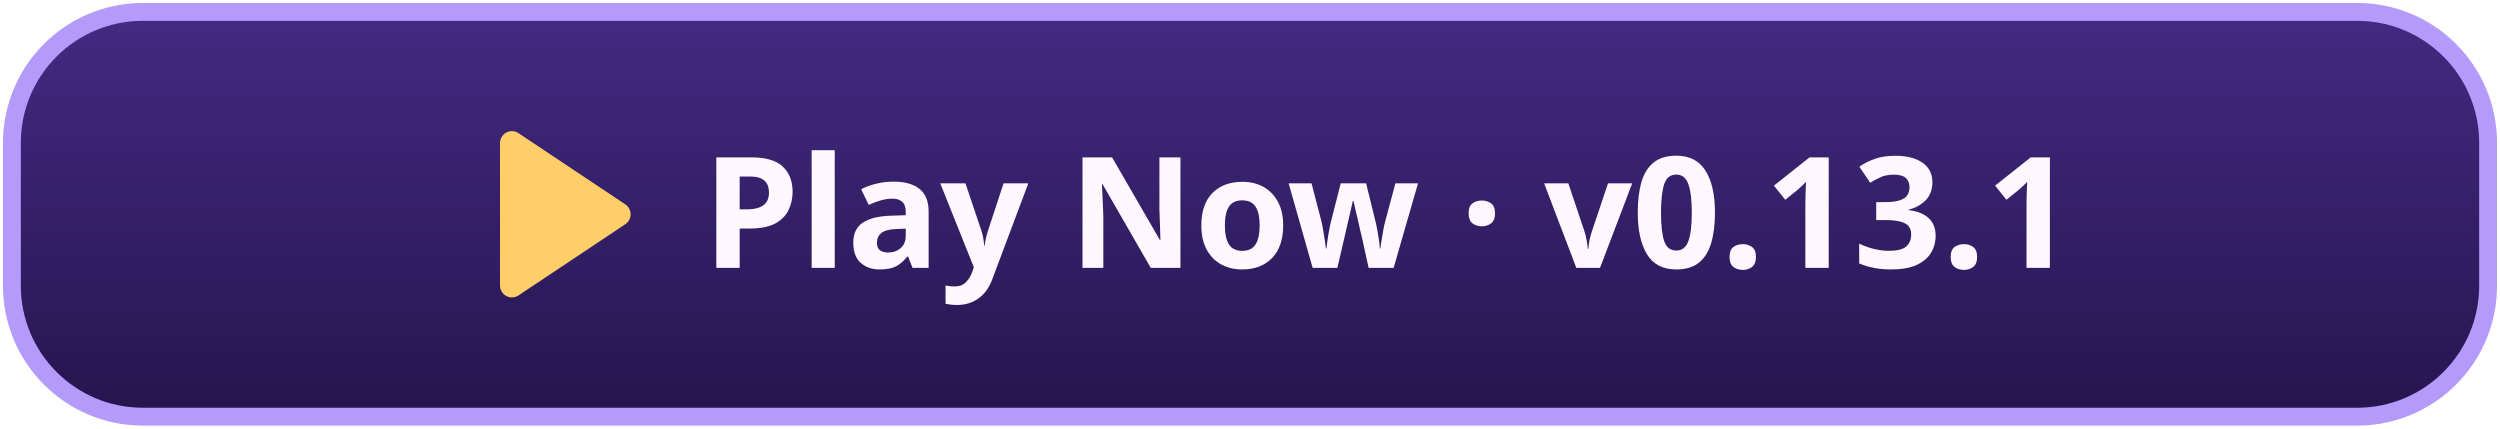
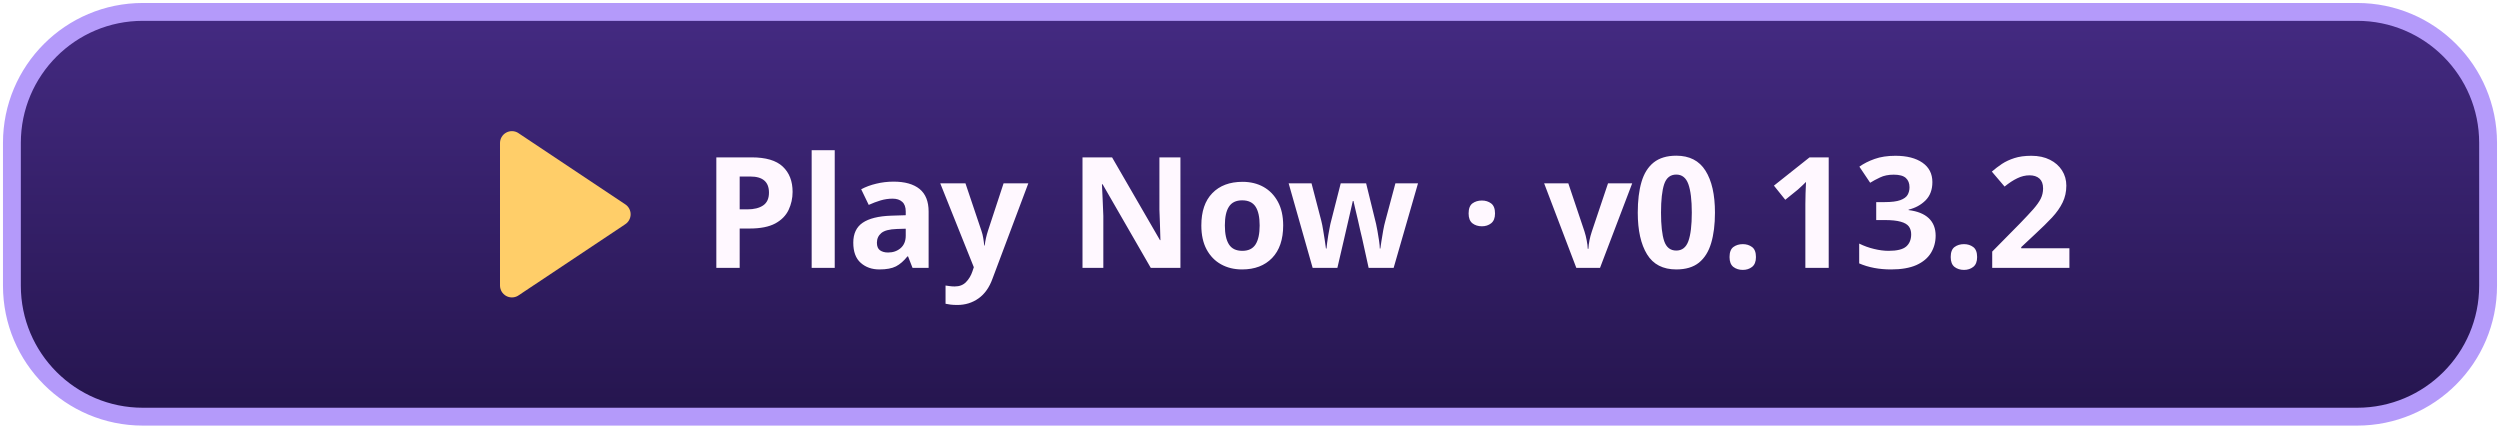
<svg xmlns="http://www.w3.org/2000/svg" width="420" height="72" viewBox="0 0 420 72" role="img" aria-labelledby="title">
  <defs>
    <linearGradient id="button" x2="0" y2="1" gradientUnits="objectBoundingBox">
      <stop stop-color="#442a82" />
      <stop offset="1" stop-color="#25154e" />
    </linearGradient>
  </defs>
  <rect x="2" y="2" width="416" height="68" rx="22" fill="url(#button)" stroke="#b49afa" stroke-width="3" />
  <path fill="#ffce69" transform="translate(-55)" d="M139 24a2 2 0 0 1 3-1.7l18 12a2 2 0 0 1 0 3.4l-18 12a2 2 0 0 1-3-1.7Z" />
-   <text x="118" y="45" fill="#fff8ff" font-family="system-ui,sans-serif" font-weight="800" font-size="26">Play Now · v0.13.1</text>
+   <text x="118" y="45" fill="#fff8ff" font-family="system-ui,sans-serif" font-weight="800" font-size="26">Play Now · v0.13.2</text>
</svg>
